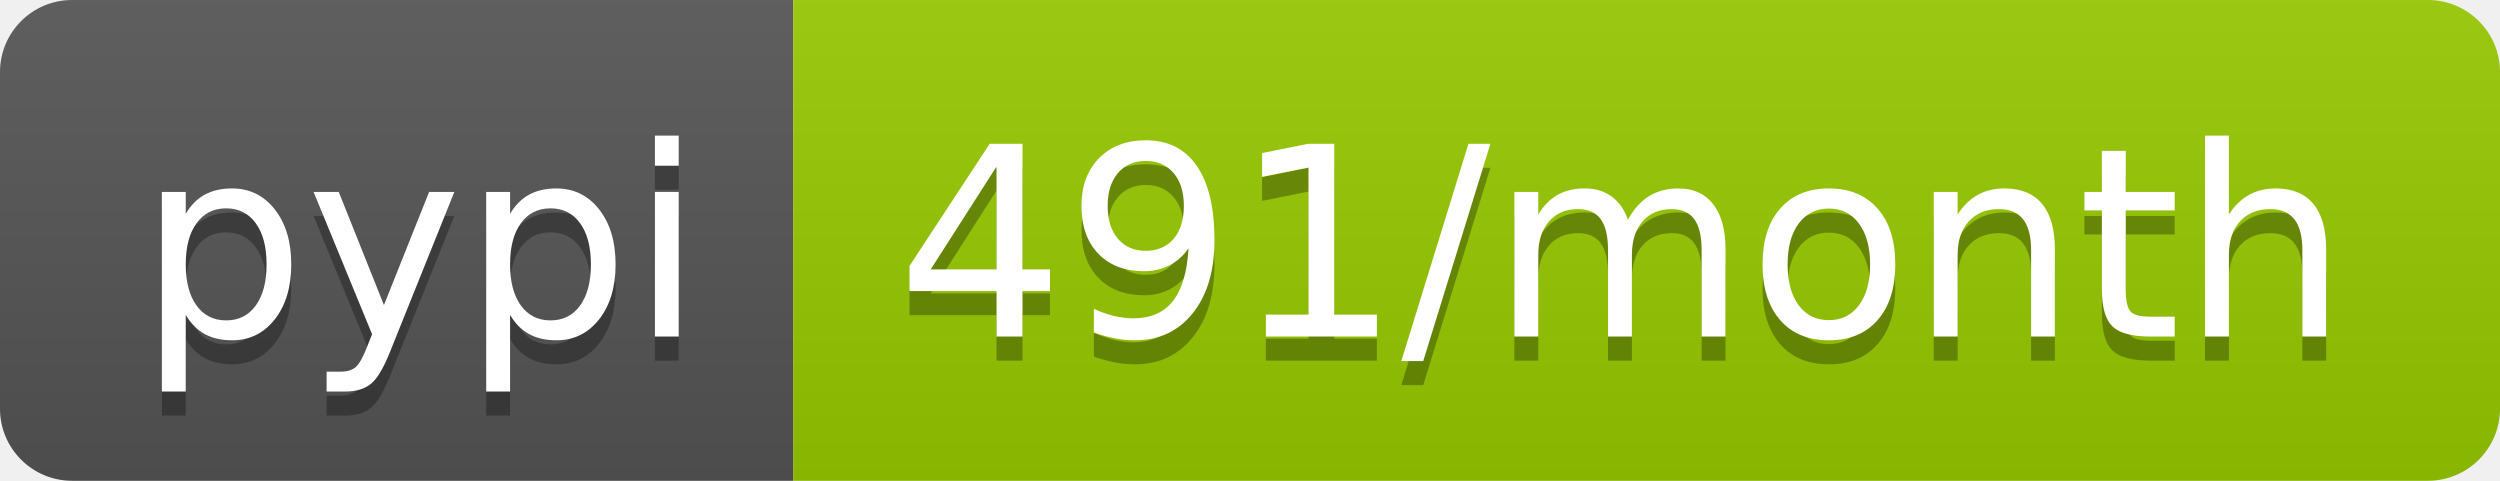
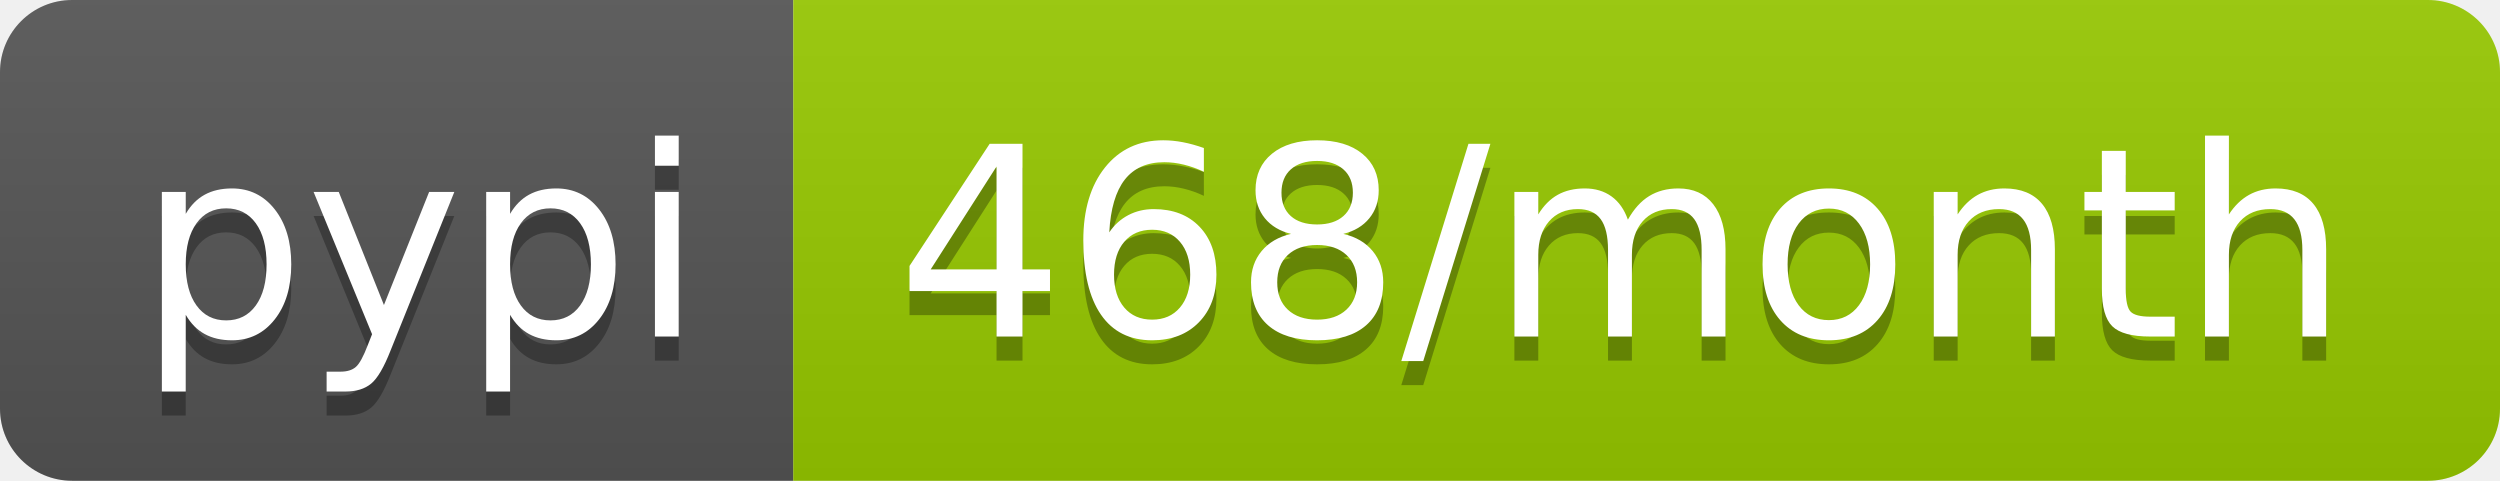
- <svg xmlns="http://www.w3.org/2000/svg" width="104" height="20" role="img" aria-label="pypi: 491/month">
+ <svg xmlns="http://www.w3.org/2000/svg" width="104" height="20" role="img" aria-label="pypi: 468/month">
  <linearGradient id="s" x2="0" y2="100%">
    <stop offset="0" stop-color="#bbb" stop-opacity=".1" />
    <stop offset="1" stop-opacity=".1" />
  </linearGradient>
  <clipPath id="r">
    <rect width="104" height="20" rx="3" fill="#fff" />
  </clipPath>
  <g clip-path="url(#r)">
    <rect width="33" height="20" fill="#555" />
    <rect x="33" width="71" height="20" fill="#97ca00" />
    <rect width="104" height="20" fill="url(#s)" />
  </g>
  <g fill="#fff" text-anchor="middle" font-family="Verdana,Geneva,DejaVu Sans,sans-serif" text-rendering="geometricPrecision" font-size="110">
    <text aria-hidden="true" x="175" y="150" fill="#010101" fill-opacity=".3" transform="scale(.1)" textLength="230">pypi</text>
    <text x="175" y="140" transform="scale(.1)" fill="#fff" textLength="230">pypi</text>
-     <text aria-hidden="true" x="675" y="150" fill="#010101" fill-opacity=".3" transform="scale(.1)" textLength="610">491/month</text>
-     <text x="675" y="140" transform="scale(.1)" fill="#fff" textLength="610">491/month</text>
+     <text aria-hidden="true" x="675" y="150" fill="#010101" fill-opacity=".3" transform="scale(.1)" textLength="610">468/month</text>
+     <text x="675" y="140" transform="scale(.1)" fill="#fff" textLength="610">468/month</text>
  </g>
</svg>
